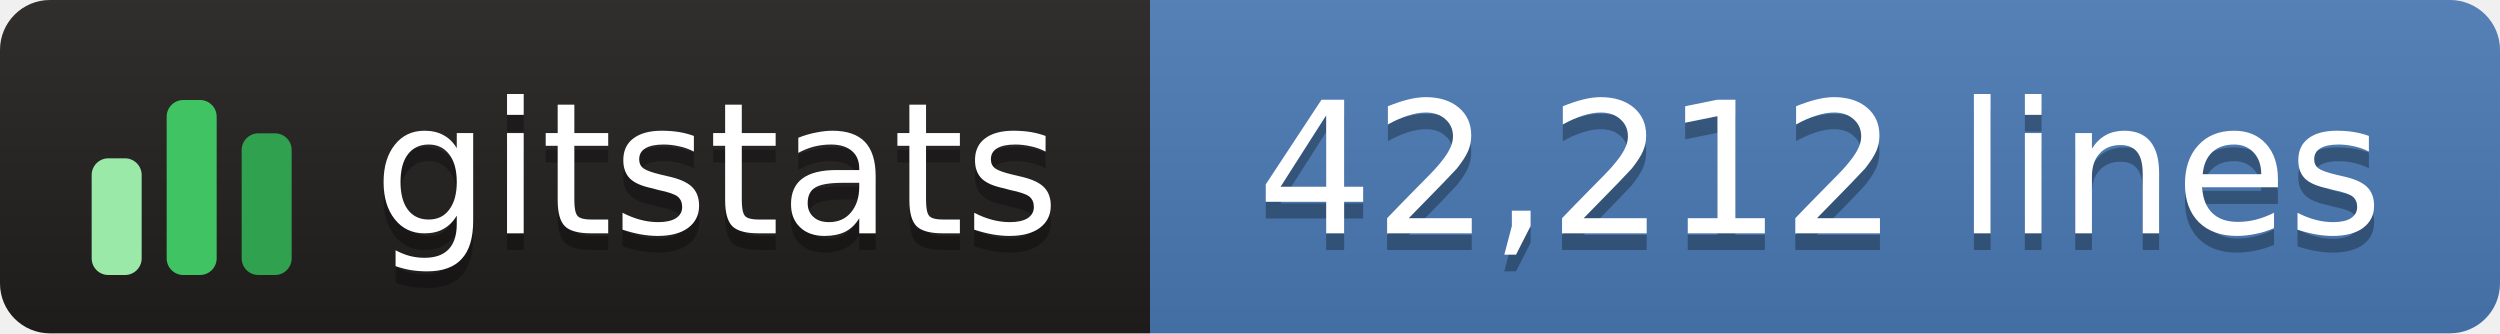
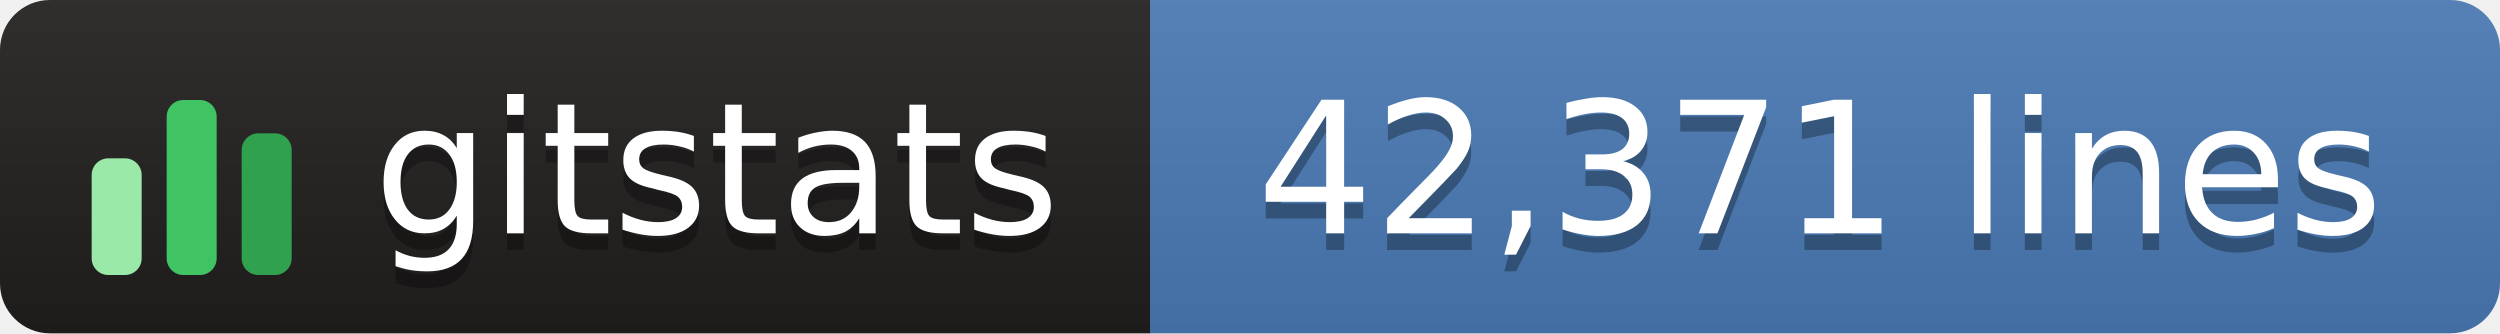
- <svg xmlns="http://www.w3.org/2000/svg" width="150" height="20" role="img" aria-label="gitstats: 42,212 lines">
+ <svg xmlns="http://www.w3.org/2000/svg" width="150" height="20" role="img" aria-label="gitstats: 42,371 lines">
  <linearGradient id="s" x2="0" y2="100%">
    <stop offset="0" stop-color="#bbb" stop-opacity=".1" />
    <stop offset="1" stop-opacity=".1" />
  </linearGradient>
  <clipPath id="r">
    <rect width="150" height="20" rx="3" fill="#fff" />
  </clipPath>
  <g clip-path="url(#r)">
    <rect x="0" width="69" height="20" fill="#211e1e" />
    <rect x="69" width="82" height="20" fill="#4a7ab5" />
    <rect width="150" height="20" fill="url(#s)" />
  </g>
  <g transform="translate(5,3.5)">
    <rect x="0.5" y="6.0" width="3" height="7.0" rx="1" fill="#9be9a8" />
    <rect x="5.0" y="2.5" width="3" height="10.5" rx="1" fill="#40c463" />
    <rect x="9.5" y="4.5" width="3" height="8.5" rx="1" fill="#30a14e" />
  </g>
  <g text-anchor="middle" font-family="Verdana,Geneva,DejaVu Sans,sans-serif" font-size="11" text-rendering="geometricPrecision">
    <text aria-hidden="true" x="43.0" y="15.0" fill="#010101" fill-opacity=".3" textLength="42.0">gitstats</text>
    <text x="43.0" y="14.0" fill="#fff" textLength="42.0">gitstats</text>
-     <text aria-hidden="true" x="109.2" y="15.0" fill="#010101" fill-opacity=".3" textLength="70.5">42,212 lines</text>
-     <text x="109.2" y="14.0" fill="#fff" textLength="70.5">42,212 lines</text>
+     <text aria-hidden="true" x="109.2" y="15.0" fill="#010101" fill-opacity=".3" textLength="70.5">42,371 lines</text>
+     <text x="109.2" y="14.0" fill="#fff" textLength="70.5">42,371 lines</text>
  </g>
</svg>
